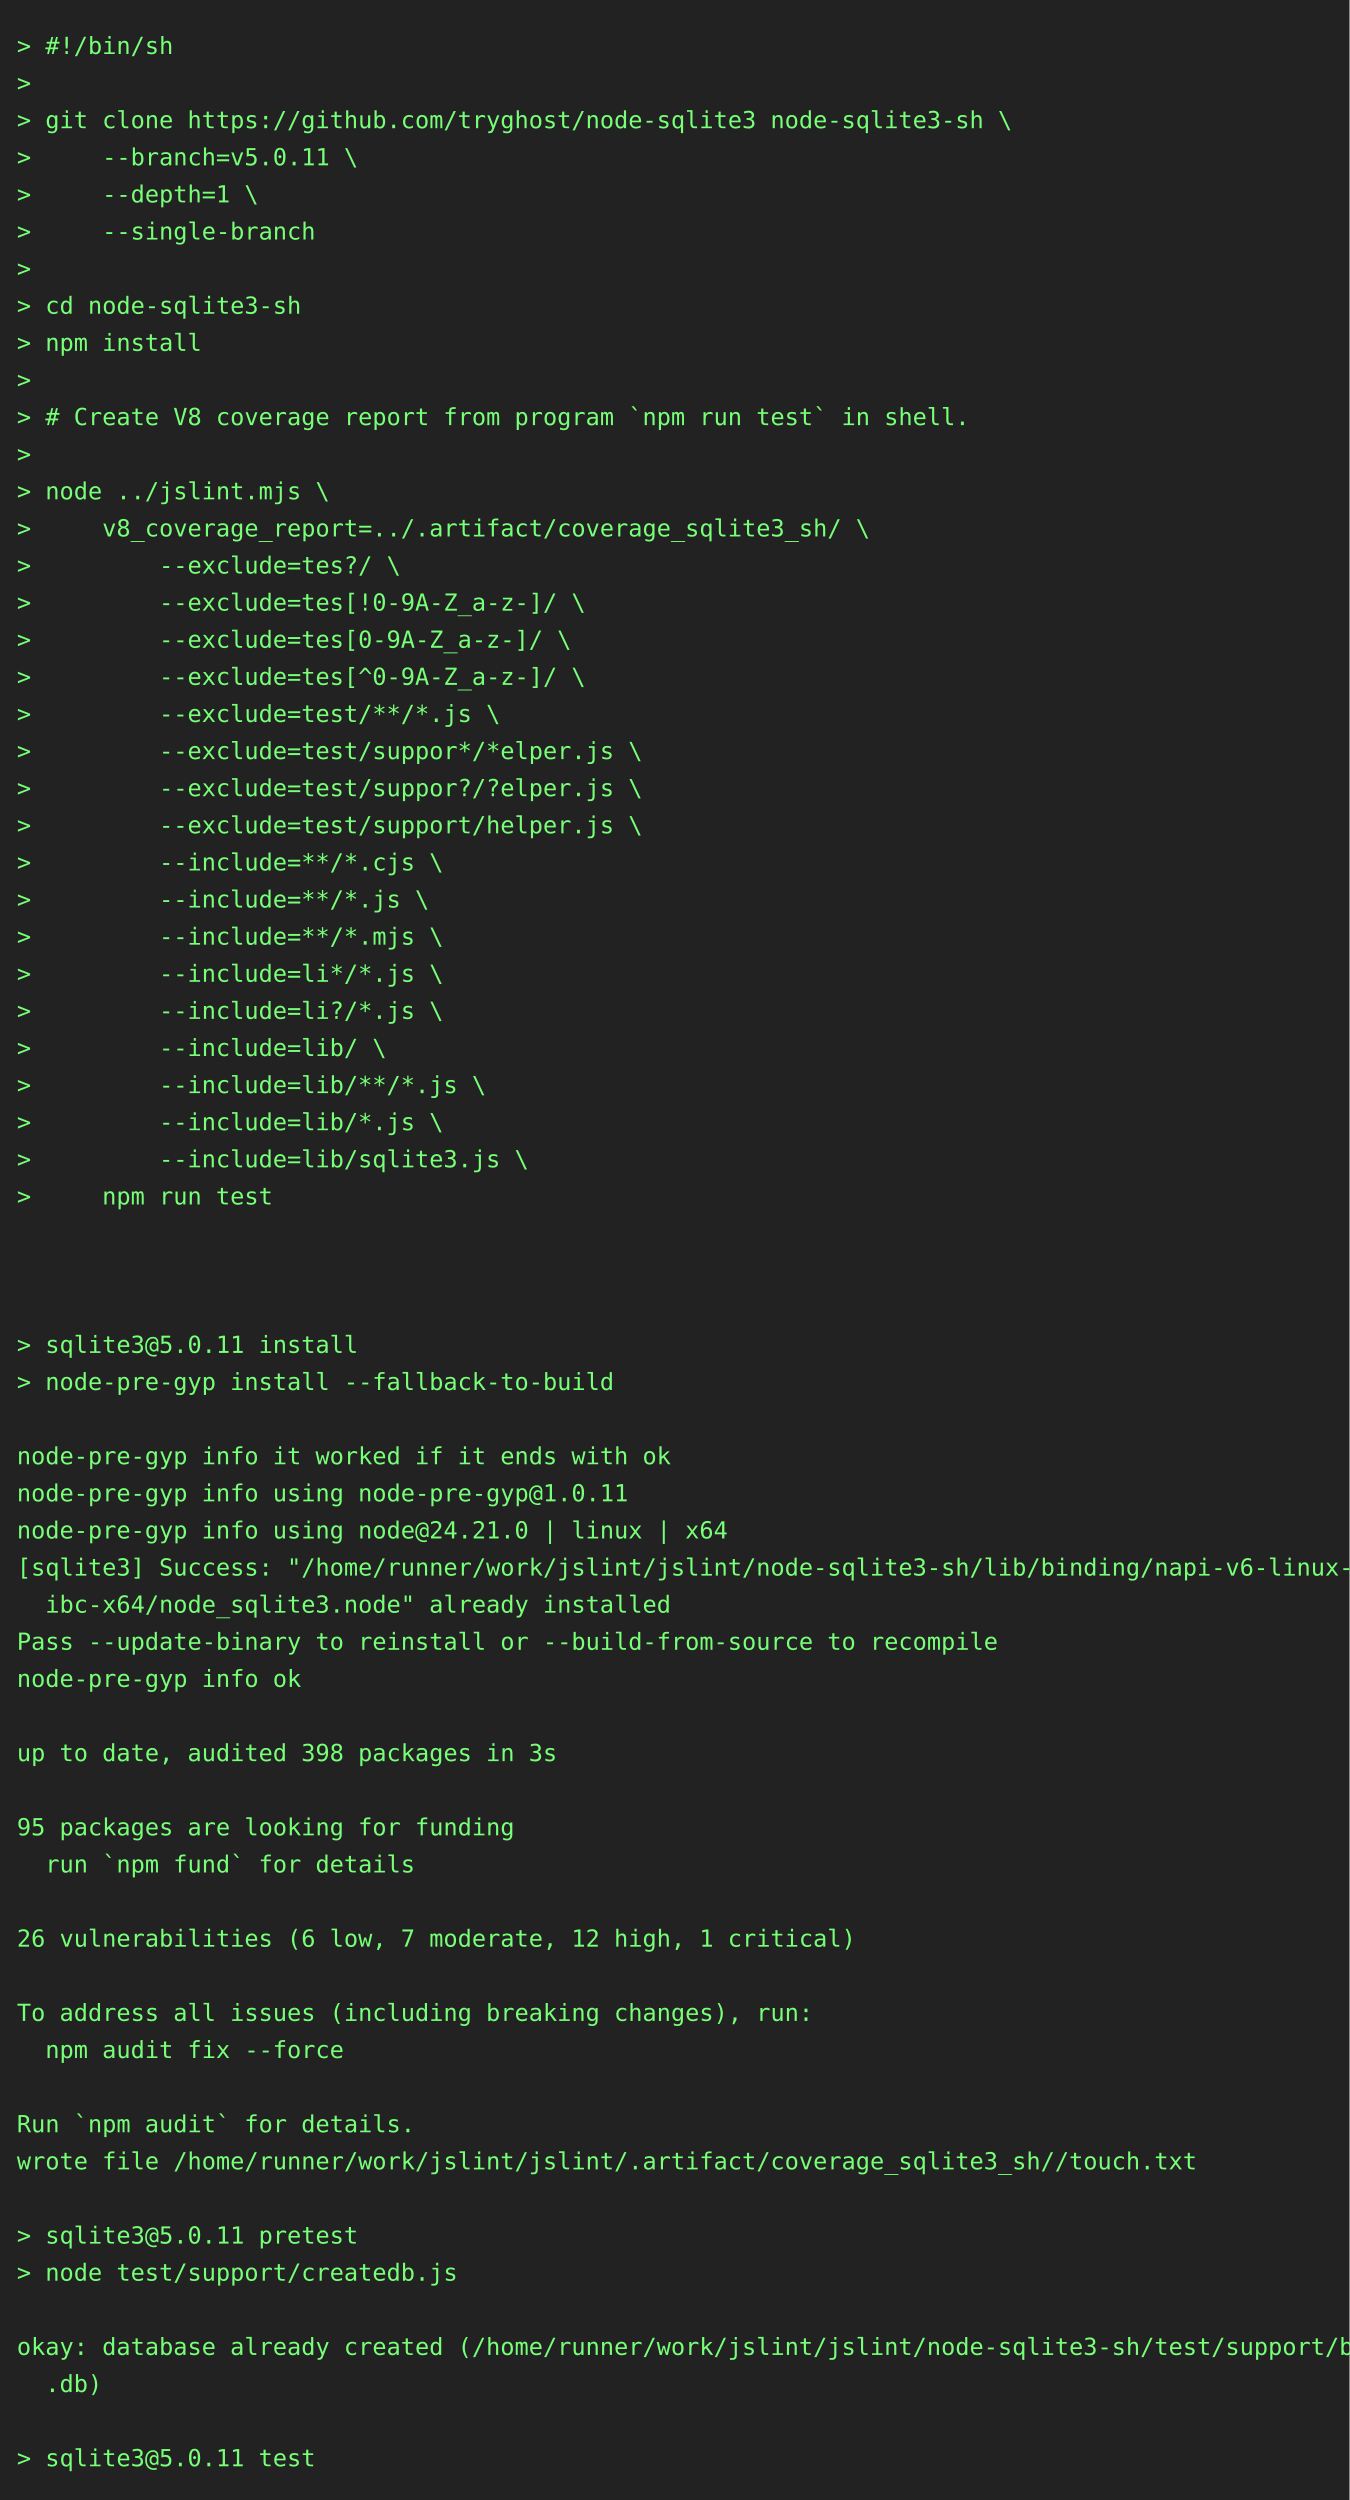
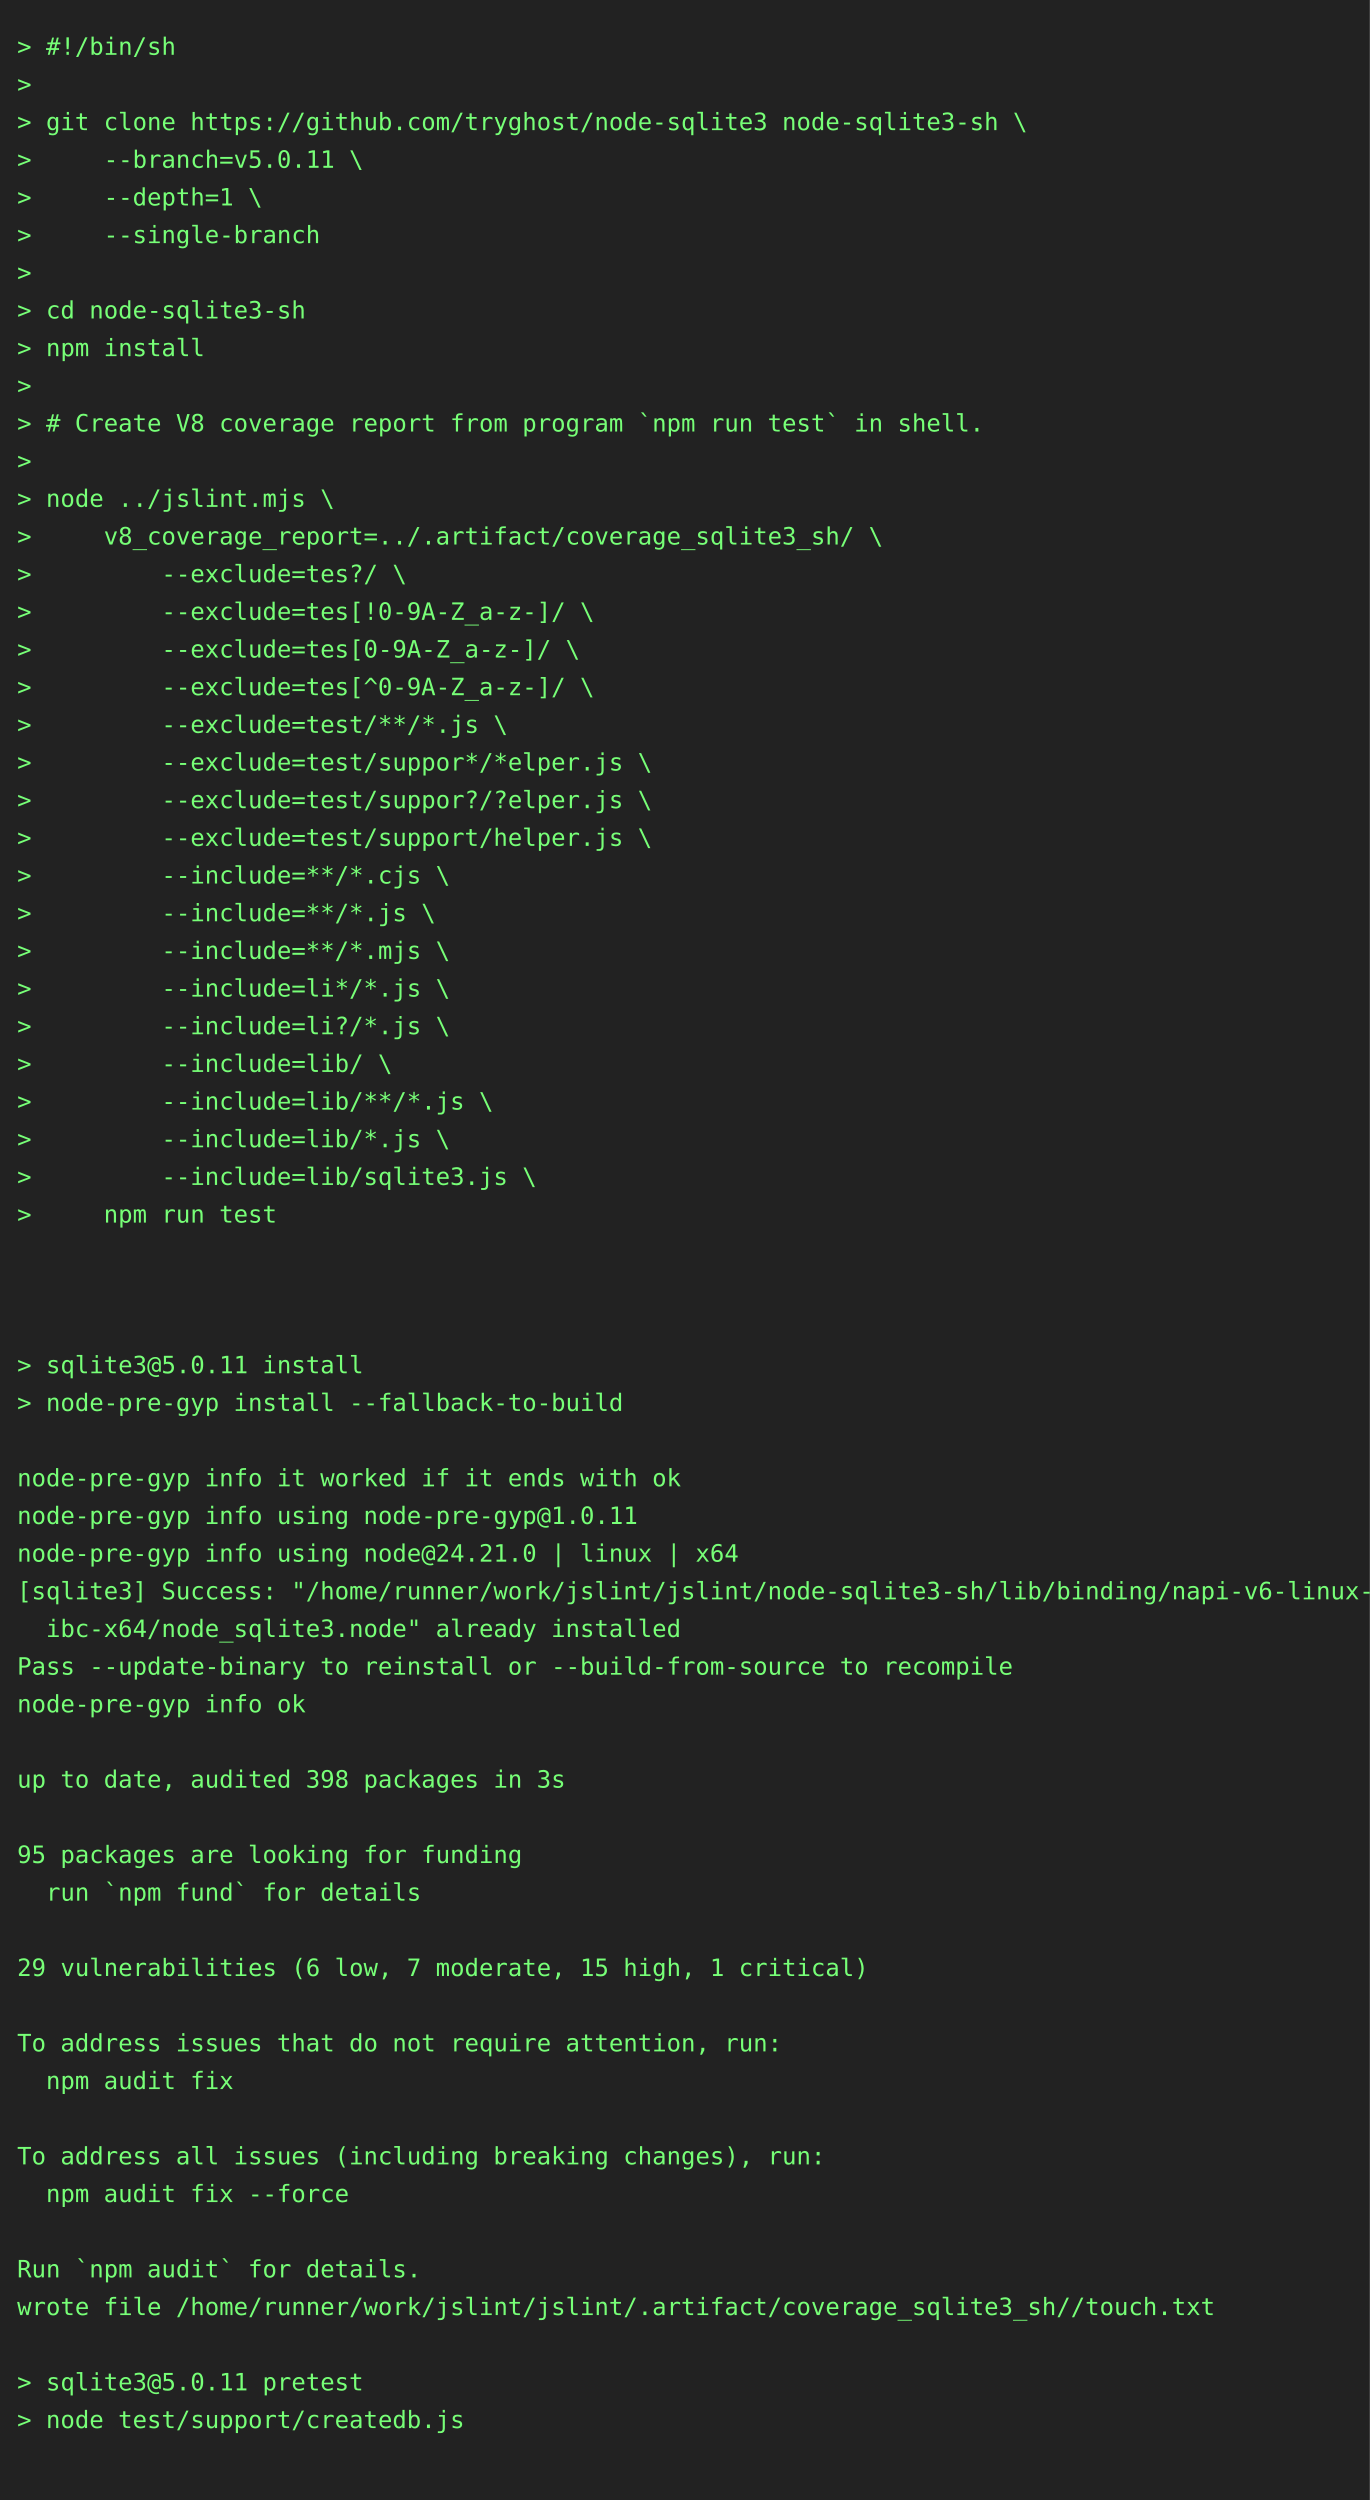
- <svg xmlns="http://www.w3.org/2000/svg" height="1482" width="800">
-   <rect height="1482" fill="#222" width="800" />
+ <svg xmlns="http://www.w3.org/2000/svg" height="1460" width="800">
+   <rect height="1460" fill="#222" width="800" />
  <text fill="#7f7" font-family="consolas, menlo, monospace" font-size="14" xml:space="preserve">
    <tspan lengthAdjust="spacingAndGlyphs" textLength="768" x="10" y="32">&gt; #!/bin/sh                                                                                      </tspan>
    <tspan lengthAdjust="spacingAndGlyphs" textLength="768" x="10" y="54">&gt;                                                                                                </tspan>
    <tspan lengthAdjust="spacingAndGlyphs" textLength="768" x="10" y="76">&gt; git clone https://github.com/tryghost/node-sqlite3 node-sqlite3-sh \                           </tspan>
    <tspan lengthAdjust="spacingAndGlyphs" textLength="768" x="10" y="98">&gt;     --branch=v5.0.11 \                                                                         </tspan>
    <tspan lengthAdjust="spacingAndGlyphs" textLength="768" x="10" y="120">&gt;     --depth=1 \                                                                                </tspan>
    <tspan lengthAdjust="spacingAndGlyphs" textLength="768" x="10" y="142">&gt;     --single-branch                                                                            </tspan>
    <tspan lengthAdjust="spacingAndGlyphs" textLength="768" x="10" y="164">&gt;                                                                                                </tspan>
    <tspan lengthAdjust="spacingAndGlyphs" textLength="768" x="10" y="186">&gt; cd node-sqlite3-sh                                                                             </tspan>
    <tspan lengthAdjust="spacingAndGlyphs" textLength="768" x="10" y="208">&gt; npm install                                                                                    </tspan>
    <tspan lengthAdjust="spacingAndGlyphs" textLength="768" x="10" y="230">&gt;                                                                                                </tspan>
    <tspan lengthAdjust="spacingAndGlyphs" textLength="768" x="10" y="252">&gt; # Create V8 coverage report from program `npm run test` in shell.                              </tspan>
    <tspan lengthAdjust="spacingAndGlyphs" textLength="768" x="10" y="274">&gt;                                                                                                </tspan>
    <tspan lengthAdjust="spacingAndGlyphs" textLength="768" x="10" y="296">&gt; node ../jslint.mjs \                                                                           </tspan>
    <tspan lengthAdjust="spacingAndGlyphs" textLength="768" x="10" y="318">&gt;     v8_coverage_report=../.artifact/coverage_sqlite3_sh/ \                                     </tspan>
    <tspan lengthAdjust="spacingAndGlyphs" textLength="768" x="10" y="340">&gt;         --exclude=tes?/ \                                                                      </tspan>
    <tspan lengthAdjust="spacingAndGlyphs" textLength="768" x="10" y="362">&gt;         --exclude=tes[!0-9A-Z_a-z-]/ \                                                         </tspan>
    <tspan lengthAdjust="spacingAndGlyphs" textLength="768" x="10" y="384">&gt;         --exclude=tes[0-9A-Z_a-z-]/ \                                                          </tspan>
    <tspan lengthAdjust="spacingAndGlyphs" textLength="768" x="10" y="406">&gt;         --exclude=tes[^0-9A-Z_a-z-]/ \                                                         </tspan>
    <tspan lengthAdjust="spacingAndGlyphs" textLength="768" x="10" y="428">&gt;         --exclude=test/**/*.js \                                                               </tspan>
    <tspan lengthAdjust="spacingAndGlyphs" textLength="768" x="10" y="450">&gt;         --exclude=test/suppor*/*elper.js \                                                     </tspan>
    <tspan lengthAdjust="spacingAndGlyphs" textLength="768" x="10" y="472">&gt;         --exclude=test/suppor?/?elper.js \                                                     </tspan>
    <tspan lengthAdjust="spacingAndGlyphs" textLength="768" x="10" y="494">&gt;         --exclude=test/support/helper.js \                                                     </tspan>
    <tspan lengthAdjust="spacingAndGlyphs" textLength="768" x="10" y="516">&gt;         --include=**/*.cjs \                                                                   </tspan>
    <tspan lengthAdjust="spacingAndGlyphs" textLength="768" x="10" y="538">&gt;         --include=**/*.js \                                                                    </tspan>
    <tspan lengthAdjust="spacingAndGlyphs" textLength="768" x="10" y="560">&gt;         --include=**/*.mjs \                                                                   </tspan>
    <tspan lengthAdjust="spacingAndGlyphs" textLength="768" x="10" y="582">&gt;         --include=li*/*.js \                                                                   </tspan>
    <tspan lengthAdjust="spacingAndGlyphs" textLength="768" x="10" y="604">&gt;         --include=li?/*.js \                                                                   </tspan>
    <tspan lengthAdjust="spacingAndGlyphs" textLength="768" x="10" y="626">&gt;         --include=lib/ \                                                                       </tspan>
    <tspan lengthAdjust="spacingAndGlyphs" textLength="768" x="10" y="648">&gt;         --include=lib/**/*.js \                                                                </tspan>
    <tspan lengthAdjust="spacingAndGlyphs" textLength="768" x="10" y="670">&gt;         --include=lib/*.js \                                                                   </tspan>
    <tspan lengthAdjust="spacingAndGlyphs" textLength="768" x="10" y="692">&gt;         --include=lib/sqlite3.js \                                                             </tspan>
    <tspan lengthAdjust="spacingAndGlyphs" textLength="768" x="10" y="714">&gt;     npm run test                                                                               </tspan>
    <tspan lengthAdjust="spacingAndGlyphs" textLength="768" x="10" y="736">                                                                                                 </tspan>
    <tspan lengthAdjust="spacingAndGlyphs" textLength="768" x="10" y="758">                                                                                                 </tspan>
    <tspan lengthAdjust="spacingAndGlyphs" textLength="768" x="10" y="780">                                                                                                 </tspan>
    <tspan lengthAdjust="spacingAndGlyphs" textLength="768" x="10" y="802">&gt; sqlite3@5.0.11 install                                                                         </tspan>
    <tspan lengthAdjust="spacingAndGlyphs" textLength="768" x="10" y="824">&gt; node-pre-gyp install --fallback-to-build                                                       </tspan>
    <tspan lengthAdjust="spacingAndGlyphs" textLength="768" x="10" y="846">                                                                                                 </tspan>
    <tspan lengthAdjust="spacingAndGlyphs" textLength="768" x="10" y="868">node-pre-gyp info it worked if it ends with ok                                                   </tspan>
    <tspan lengthAdjust="spacingAndGlyphs" textLength="768" x="10" y="890">node-pre-gyp info using node-pre-gyp@1.0.11                                                      </tspan>
    <tspan lengthAdjust="spacingAndGlyphs" textLength="768" x="10" y="912">node-pre-gyp info using node@24.21.0 | linux | x64                                               </tspan>
    <tspan lengthAdjust="spacingAndGlyphs" textLength="768" x="10" y="934">[sqlite3] Success: "/home/runner/work/jslint/jslint/node-sqlite3-sh/lib/binding/napi-v6-linux-gl\</tspan>
    <tspan lengthAdjust="spacingAndGlyphs" textLength="768" x="10" y="956">  ibc-x64/node_sqlite3.node" already installed                                                   </tspan>
    <tspan lengthAdjust="spacingAndGlyphs" textLength="768" x="10" y="978">Pass --update-binary to reinstall or --build-from-source to recompile                            </tspan>
    <tspan lengthAdjust="spacingAndGlyphs" textLength="768" x="10" y="1000">node-pre-gyp info ok                                                                             </tspan>
    <tspan lengthAdjust="spacingAndGlyphs" textLength="768" x="10" y="1022">                                                                                                 </tspan>
    <tspan lengthAdjust="spacingAndGlyphs" textLength="768" x="10" y="1044">up to date, audited 398 packages in 3s                                                           </tspan>
    <tspan lengthAdjust="spacingAndGlyphs" textLength="768" x="10" y="1066">                                                                                                 </tspan>
    <tspan lengthAdjust="spacingAndGlyphs" textLength="768" x="10" y="1088">95 packages are looking for funding                                                              </tspan>
    <tspan lengthAdjust="spacingAndGlyphs" textLength="768" x="10" y="1110">  run `npm fund` for details                                                                     </tspan>
    <tspan lengthAdjust="spacingAndGlyphs" textLength="768" x="10" y="1132">                                                                                                 </tspan>
-     <tspan lengthAdjust="spacingAndGlyphs" textLength="768" x="10" y="1154">26 vulnerabilities (6 low, 7 moderate, 12 high, 1 critical)                                      </tspan>
+     <tspan lengthAdjust="spacingAndGlyphs" textLength="768" x="10" y="1154">29 vulnerabilities (6 low, 7 moderate, 15 high, 1 critical)                                      </tspan>
    <tspan lengthAdjust="spacingAndGlyphs" textLength="768" x="10" y="1176">                                                                                                 </tspan>
-     <tspan lengthAdjust="spacingAndGlyphs" textLength="768" x="10" y="1198">To address all issues (including breaking changes), run:                                         </tspan>
-     <tspan lengthAdjust="spacingAndGlyphs" textLength="768" x="10" y="1220">  npm audit fix --force                                                                          </tspan>
+     <tspan lengthAdjust="spacingAndGlyphs" textLength="768" x="10" y="1198">To address issues that do not require attention, run:                                            </tspan>
+     <tspan lengthAdjust="spacingAndGlyphs" textLength="768" x="10" y="1220">  npm audit fix                                                                                  </tspan>
    <tspan lengthAdjust="spacingAndGlyphs" textLength="768" x="10" y="1242">                                                                                                 </tspan>
-     <tspan lengthAdjust="spacingAndGlyphs" textLength="768" x="10" y="1264">Run `npm audit` for details.                                                                     </tspan>
-     <tspan lengthAdjust="spacingAndGlyphs" textLength="768" x="10" y="1286">wrote file /home/runner/work/jslint/jslint/.artifact/coverage_sqlite3_sh//touch.txt              </tspan>
+     <tspan lengthAdjust="spacingAndGlyphs" textLength="768" x="10" y="1264">To address all issues (including breaking changes), run:                                         </tspan>
+     <tspan lengthAdjust="spacingAndGlyphs" textLength="768" x="10" y="1286">  npm audit fix --force                                                                          </tspan>
    <tspan lengthAdjust="spacingAndGlyphs" textLength="768" x="10" y="1308">                                                                                                 </tspan>
-     <tspan lengthAdjust="spacingAndGlyphs" textLength="768" x="10" y="1330">&gt; sqlite3@5.0.11 pretest                                                                         </tspan>
-     <tspan lengthAdjust="spacingAndGlyphs" textLength="768" x="10" y="1352">&gt; node test/support/createdb.js                                                                  </tspan>
+     <tspan lengthAdjust="spacingAndGlyphs" textLength="768" x="10" y="1330">Run `npm audit` for details.                                                                     </tspan>
+     <tspan lengthAdjust="spacingAndGlyphs" textLength="768" x="10" y="1352">wrote file /home/runner/work/jslint/jslint/.artifact/coverage_sqlite3_sh//touch.txt              </tspan>
    <tspan lengthAdjust="spacingAndGlyphs" textLength="768" x="10" y="1374">                                                                                                 </tspan>
-     <tspan lengthAdjust="spacingAndGlyphs" textLength="768" x="10" y="1396">okay: database already created (/home/runner/work/jslint/jslint/node-sqlite3-sh/test/support/big\</tspan>
-     <tspan lengthAdjust="spacingAndGlyphs" textLength="768" x="10" y="1418">  .db)                                                                                           </tspan>
+     <tspan lengthAdjust="spacingAndGlyphs" textLength="768" x="10" y="1396">&gt; sqlite3@5.0.11 pretest                                                                         </tspan>
+     <tspan lengthAdjust="spacingAndGlyphs" textLength="768" x="10" y="1418">&gt; node test/support/createdb.js                                                                  </tspan>
    <tspan lengthAdjust="spacingAndGlyphs" textLength="768" x="10" y="1440">                                                                                                 </tspan>
-     <tspan lengthAdjust="spacingAndGlyphs" textLength="768" x="10" y="1462">&gt; sqlite3@5.0.11 test                                                                            </tspan>
  </text>
</svg>
